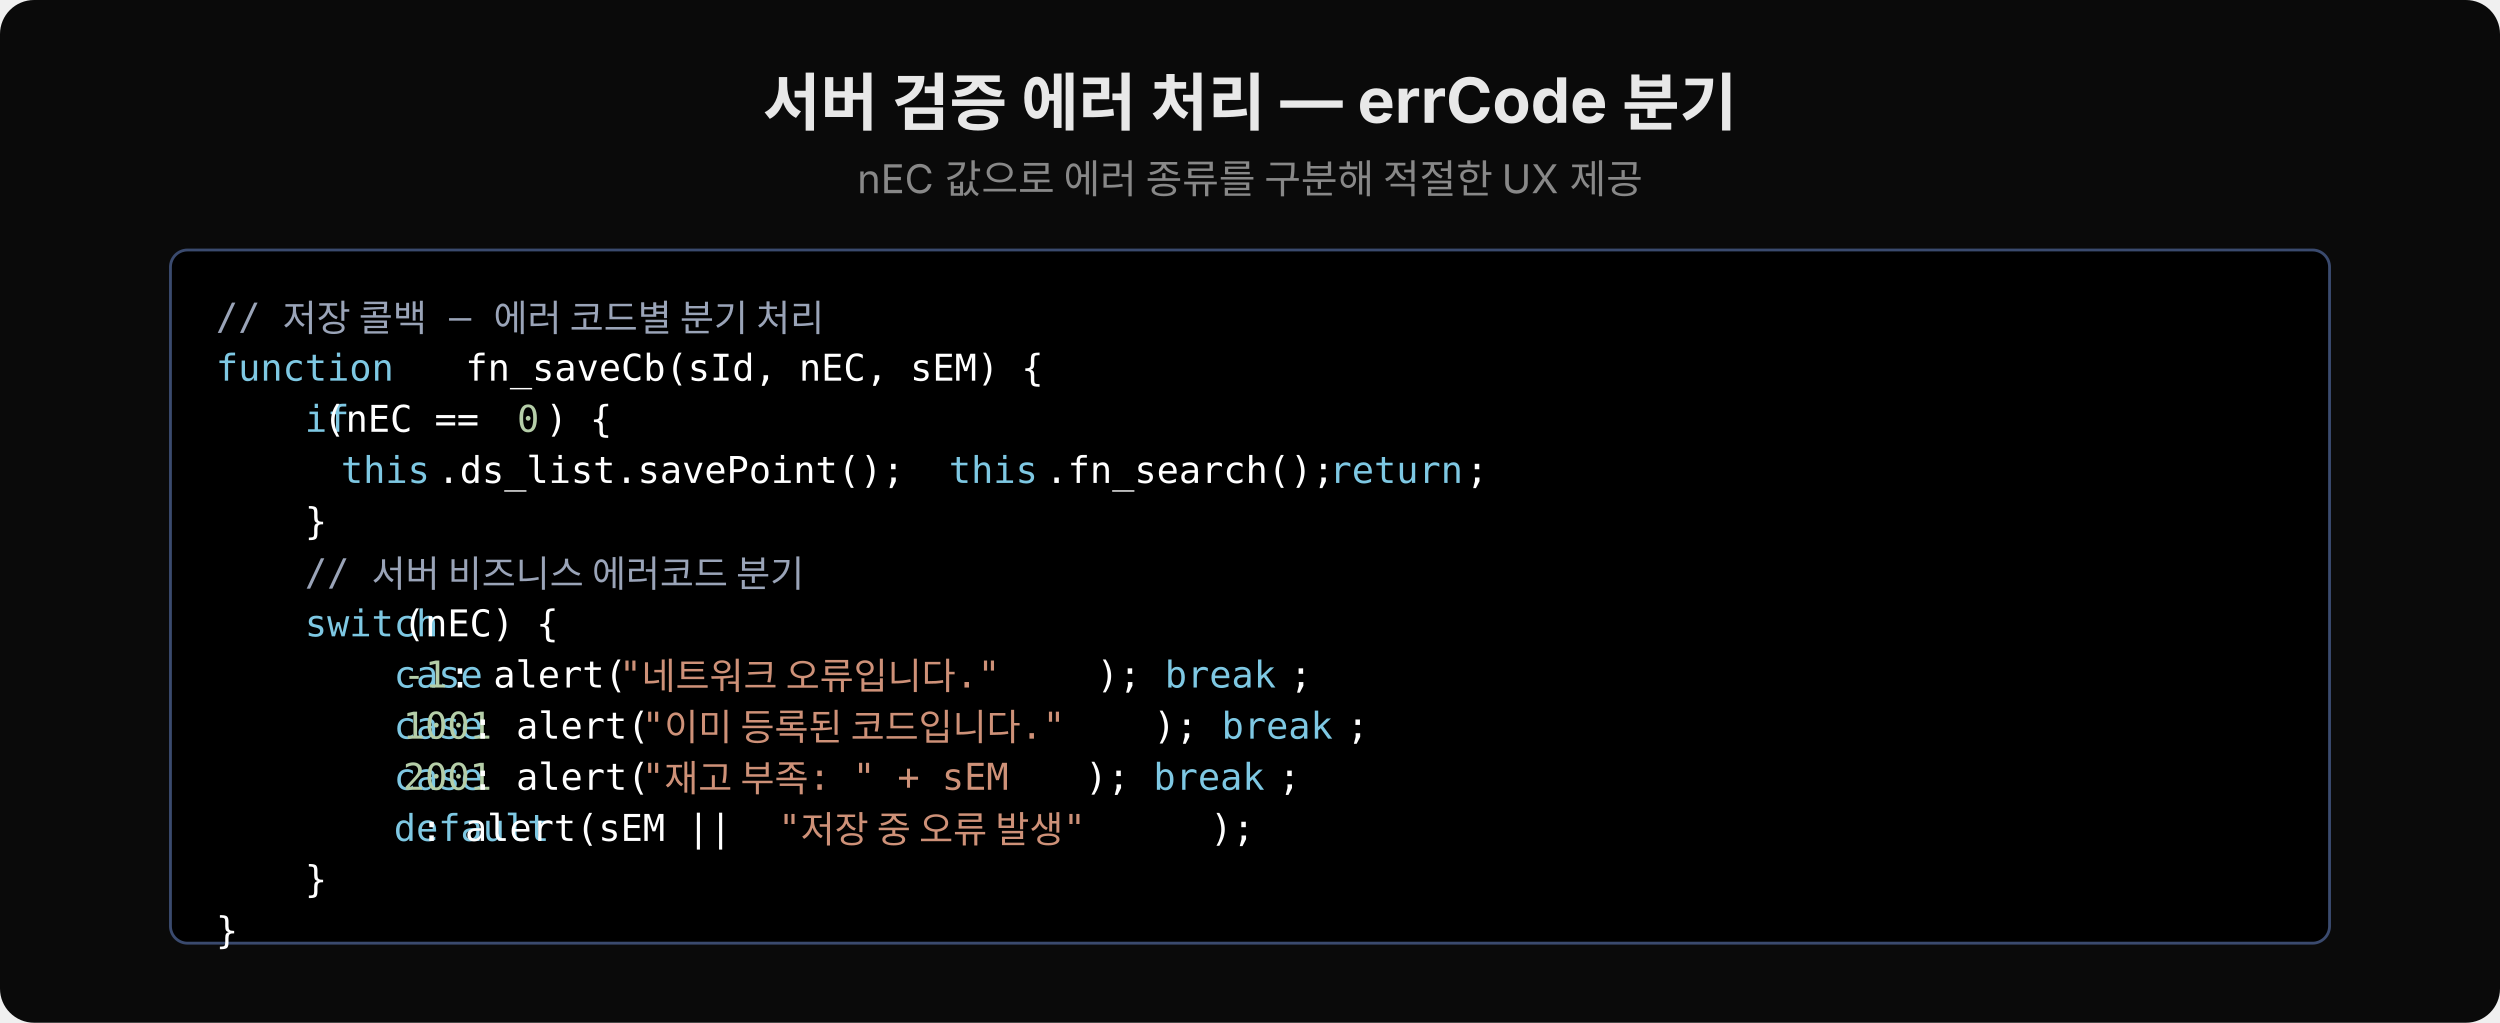
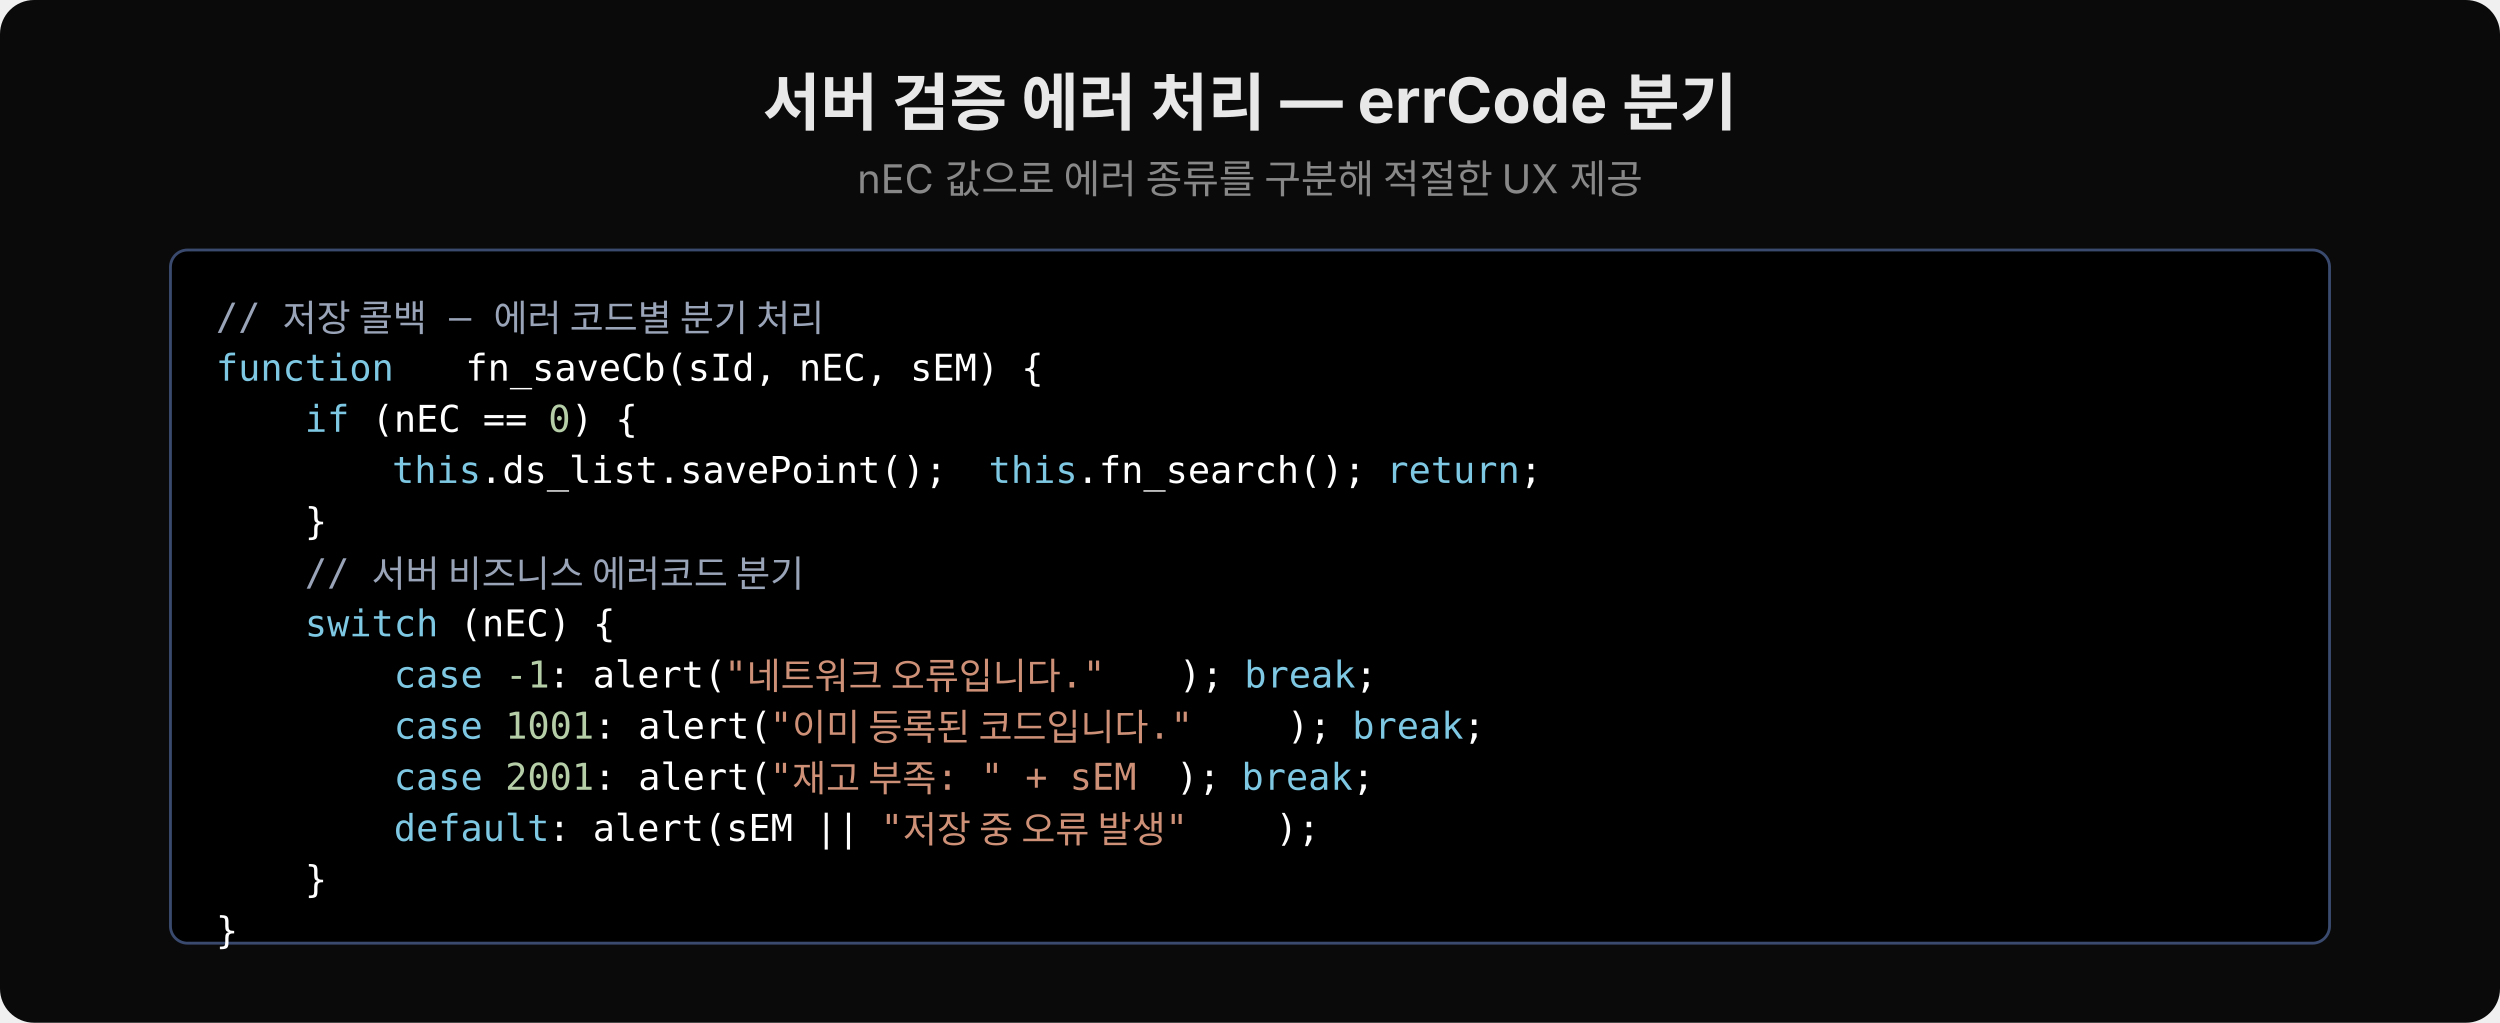
<svg xmlns="http://www.w3.org/2000/svg" viewBox="0 0 880 360" width="880" height="360">
  <rect width="880" height="360" fill="#0a0a0a" rx="12" />
  <text x="440" y="44" font-family="'Wanted Sans Variable','Wanted Sans',-apple-system,sans-serif" font-size="22" font-weight="700" fill="#e8e8e8" text-anchor="middle">서버 검증 에러 처리 — errCode 분기</text>
  <text x="440" y="68" font-family="'Wanted Sans Variable','Wanted Sans',-apple-system,sans-serif" font-size="14" font-weight="400" fill="#888" text-anchor="middle">nEC 값으로 에러 종류를 구분해 적절한 UX 제공</text>
  <rect x="60" y="88" width="760" height="244" fill="#000000" rx="6" stroke="#3a4a6e" stroke-width="1" />
  <text x="76" y="116" xml:space="preserve" font-family="'JetBrains Mono','Menlo','Consolas',monospace" font-size="13" fill="#9aa4b8">// 저장 콜백 — 에러 코드별 분기 처리</text>
  <text x="76" y="134" xml:space="preserve" font-family="'JetBrains Mono','Menlo','Consolas',monospace" font-size="13" fill="#7ec8e3">function</text>
  <text x="156" y="134" xml:space="preserve" font-family="'JetBrains Mono','Menlo','Consolas',monospace" font-size="13" fill="#ffffff"> fn_saveCb(sId, nEC, sEM) {</text>
  <text x="76" y="152" xml:space="preserve" font-family="'JetBrains Mono','Menlo','Consolas',monospace" font-size="13" fill="#7ec8e3">    if</text>
-   <text x="106" y="152" xml:space="preserve" font-family="'JetBrains Mono','Menlo','Consolas',monospace" font-size="13" fill="#ffffff"> (nEC == </text>
-   <text x="182" y="152" xml:space="preserve" font-family="'JetBrains Mono','Menlo','Consolas',monospace" font-size="13" fill="#b5cea8">0</text>
-   <text x="192" y="152" xml:space="preserve" font-family="'JetBrains Mono','Menlo','Consolas',monospace" font-size="13" fill="#ffffff">) {</text>
+   <text x="123" y="152" xml:space="preserve" font-family="'JetBrains Mono','Menlo','Consolas',monospace" font-size="13" fill="#ffffff"> (nEC == </text>
+   <text x="193" y="152" xml:space="preserve" font-family="'JetBrains Mono','Menlo','Consolas',monospace" font-size="13" fill="#b5cea8">0</text>
+   <text x="201" y="152" xml:space="preserve" font-family="'JetBrains Mono','Menlo','Consolas',monospace" font-size="13" fill="#ffffff">) {</text>
  <text x="76" y="170" xml:space="preserve" font-family="'JetBrains Mono','Menlo','Consolas',monospace" font-size="13" fill="#ffffff">        </text>
-   <text x="120" y="170" xml:space="preserve" font-family="'JetBrains Mono','Menlo','Consolas',monospace" font-size="13" fill="#7ec8e3">this</text>
-   <text x="154" y="170" xml:space="preserve" font-family="'JetBrains Mono','Menlo','Consolas',monospace" font-size="13" fill="#ffffff">.ds_list.savePoint();  </text>
-   <text x="334" y="170" xml:space="preserve" font-family="'JetBrains Mono','Menlo','Consolas',monospace" font-size="13" fill="#7ec8e3">this</text>
-   <text x="368" y="170" xml:space="preserve" font-family="'JetBrains Mono','Menlo','Consolas',monospace" font-size="13" fill="#ffffff">.fn_search(); </text>
-   <text x="468" y="170" xml:space="preserve" font-family="'JetBrains Mono','Menlo','Consolas',monospace" font-size="13" fill="#7ec8e3">return</text>
-   <text x="516" y="170" xml:space="preserve" font-family="'JetBrains Mono','Menlo','Consolas',monospace" font-size="13" fill="#ffffff">;</text>
+   <text x="138" y="170" xml:space="preserve" font-family="'JetBrains Mono','Menlo','Consolas',monospace" font-size="13" fill="#7ec8e3">this</text>
+   <text x="169" y="170" xml:space="preserve" font-family="'JetBrains Mono','Menlo','Consolas',monospace" font-size="13" fill="#ffffff">.ds_list.savePoint();  </text>
+   <text x="348" y="170" xml:space="preserve" font-family="'JetBrains Mono','Menlo','Consolas',monospace" font-size="13" fill="#7ec8e3">this</text>
+   <text x="379" y="170" xml:space="preserve" font-family="'JetBrains Mono','Menlo','Consolas',monospace" font-size="13" fill="#ffffff">.fn_search(); </text>
+   <text x="488" y="170" xml:space="preserve" font-family="'JetBrains Mono','Menlo','Consolas',monospace" font-size="13" fill="#7ec8e3">return</text>
+   <text x="535" y="170" xml:space="preserve" font-family="'JetBrains Mono','Menlo','Consolas',monospace" font-size="13" fill="#ffffff">;</text>
  <text x="76" y="188" xml:space="preserve" font-family="'JetBrains Mono','Menlo','Consolas',monospace" font-size="13" fill="#ffffff">    }</text>
  <text x="76" y="206" xml:space="preserve" font-family="'JetBrains Mono','Menlo','Consolas',monospace" font-size="13" fill="#9aa4b8">    // 서버 비즈니스 에러코드 분기</text>
  <text x="76" y="224" xml:space="preserve" font-family="'JetBrains Mono','Menlo','Consolas',monospace" font-size="13" fill="#7ec8e3">    switch</text>
-   <text x="134" y="224" xml:space="preserve" font-family="'JetBrains Mono','Menlo','Consolas',monospace" font-size="13" fill="#ffffff"> (nEC) {</text>
+   <text x="154" y="224" xml:space="preserve" font-family="'JetBrains Mono','Menlo','Consolas',monospace" font-size="13" fill="#ffffff"> (nEC) {</text>
  <text x="76" y="242" xml:space="preserve" font-family="'JetBrains Mono','Menlo','Consolas',monospace" font-size="13" fill="#7ec8e3">        case</text>
-   <text x="134" y="242" xml:space="preserve" font-family="'JetBrains Mono','Menlo','Consolas',monospace" font-size="13" fill="#b5cea8"> -1</text>
-   <text x="158" y="242" xml:space="preserve" font-family="'JetBrains Mono','Menlo','Consolas',monospace" font-size="13" fill="#ffffff">: alert(</text>
-   <text x="218" y="242" xml:space="preserve" font-family="'JetBrains Mono','Menlo','Consolas',monospace" font-size="13" fill="#ce9178">"네트워크 오류입니다."</text>
-   <text x="386" y="242" xml:space="preserve" font-family="'JetBrains Mono','Menlo','Consolas',monospace" font-size="13" fill="#ffffff">); </text>
-   <text x="410" y="242" xml:space="preserve" font-family="'JetBrains Mono','Menlo','Consolas',monospace" font-size="13" fill="#7ec8e3">break</text>
-   <text x="454" y="242" xml:space="preserve" font-family="'JetBrains Mono','Menlo','Consolas',monospace" font-size="13" fill="#ffffff">;</text>
+   <text x="170" y="242" xml:space="preserve" font-family="'JetBrains Mono','Menlo','Consolas',monospace" font-size="13" fill="#b5cea8"> -1</text>
+   <text x="193" y="242" xml:space="preserve" font-family="'JetBrains Mono','Menlo','Consolas',monospace" font-size="13" fill="#ffffff">: alert(</text>
+   <text x="255" y="242" xml:space="preserve" font-family="'JetBrains Mono','Menlo','Consolas',monospace" font-size="13" fill="#ce9178">"네트워크 오류입니다."</text>
+   <text x="415" y="242" xml:space="preserve" font-family="'JetBrains Mono','Menlo','Consolas',monospace" font-size="13" fill="#ffffff">); </text>
+   <text x="438" y="242" xml:space="preserve" font-family="'JetBrains Mono','Menlo','Consolas',monospace" font-size="13" fill="#7ec8e3">break</text>
+   <text x="477" y="242" xml:space="preserve" font-family="'JetBrains Mono','Menlo','Consolas',monospace" font-size="13" fill="#ffffff">;</text>
  <text x="76" y="260" xml:space="preserve" font-family="'JetBrains Mono','Menlo','Consolas',monospace" font-size="13" fill="#7ec8e3">        case</text>
-   <text x="134" y="260" xml:space="preserve" font-family="'JetBrains Mono','Menlo','Consolas',monospace" font-size="13" fill="#b5cea8"> 1001</text>
-   <text x="166" y="260" xml:space="preserve" font-family="'JetBrains Mono','Menlo','Consolas',monospace" font-size="13" fill="#ffffff">: alert(</text>
-   <text x="226" y="260" xml:space="preserve" font-family="'JetBrains Mono','Menlo','Consolas',monospace" font-size="13" fill="#ce9178">"이미 등록된 코드입니다."</text>
-   <text x="406" y="260" xml:space="preserve" font-family="'JetBrains Mono','Menlo','Consolas',monospace" font-size="13" fill="#ffffff">); </text>
-   <text x="430" y="260" xml:space="preserve" font-family="'JetBrains Mono','Menlo','Consolas',monospace" font-size="13" fill="#7ec8e3">break</text>
-   <text x="474" y="260" xml:space="preserve" font-family="'JetBrains Mono','Menlo','Consolas',monospace" font-size="13" fill="#ffffff">;</text>
+   <text x="170" y="260" xml:space="preserve" font-family="'JetBrains Mono','Menlo','Consolas',monospace" font-size="13" fill="#b5cea8"> 1001</text>
+   <text x="209" y="260" xml:space="preserve" font-family="'JetBrains Mono','Menlo','Consolas',monospace" font-size="13" fill="#ffffff">: alert(</text>
+   <text x="271" y="260" xml:space="preserve" font-family="'JetBrains Mono','Menlo','Consolas',monospace" font-size="13" fill="#ce9178">"이미 등록된 코드입니다."</text>
+   <text x="453" y="260" xml:space="preserve" font-family="'JetBrains Mono','Menlo','Consolas',monospace" font-size="13" fill="#ffffff">); </text>
+   <text x="476" y="260" xml:space="preserve" font-family="'JetBrains Mono','Menlo','Consolas',monospace" font-size="13" fill="#7ec8e3">break</text>
+   <text x="515" y="260" xml:space="preserve" font-family="'JetBrains Mono','Menlo','Consolas',monospace" font-size="13" fill="#ffffff">;</text>
  <text x="76" y="278" xml:space="preserve" font-family="'JetBrains Mono','Menlo','Consolas',monospace" font-size="13" fill="#7ec8e3">        case</text>
-   <text x="134" y="278" xml:space="preserve" font-family="'JetBrains Mono','Menlo','Consolas',monospace" font-size="13" fill="#b5cea8"> 2001</text>
-   <text x="166" y="278" xml:space="preserve" font-family="'JetBrains Mono','Menlo','Consolas',monospace" font-size="13" fill="#ffffff">: alert(</text>
-   <text x="226" y="278" xml:space="preserve" font-family="'JetBrains Mono','Menlo','Consolas',monospace" font-size="13" fill="#ce9178">"재고 부족: " + sEM</text>
-   <text x="382" y="278" xml:space="preserve" font-family="'JetBrains Mono','Menlo','Consolas',monospace" font-size="13" fill="#ffffff">); </text>
-   <text x="406" y="278" xml:space="preserve" font-family="'JetBrains Mono','Menlo','Consolas',monospace" font-size="13" fill="#7ec8e3">break</text>
-   <text x="450" y="278" xml:space="preserve" font-family="'JetBrains Mono','Menlo','Consolas',monospace" font-size="13" fill="#ffffff">;</text>
+   <text x="170" y="278" xml:space="preserve" font-family="'JetBrains Mono','Menlo','Consolas',monospace" font-size="13" fill="#b5cea8"> 2001</text>
+   <text x="209" y="278" xml:space="preserve" font-family="'JetBrains Mono','Menlo','Consolas',monospace" font-size="13" fill="#ffffff">: alert(</text>
+   <text x="271" y="278" xml:space="preserve" font-family="'JetBrains Mono','Menlo','Consolas',monospace" font-size="13" fill="#ce9178">"재고 부족: " + sEM</text>
+   <text x="414" y="278" xml:space="preserve" font-family="'JetBrains Mono','Menlo','Consolas',monospace" font-size="13" fill="#ffffff">); </text>
+   <text x="437" y="278" xml:space="preserve" font-family="'JetBrains Mono','Menlo','Consolas',monospace" font-size="13" fill="#7ec8e3">break</text>
+   <text x="476" y="278" xml:space="preserve" font-family="'JetBrains Mono','Menlo','Consolas',monospace" font-size="13" fill="#ffffff">;</text>
  <text x="76" y="296" xml:space="preserve" font-family="'JetBrains Mono','Menlo','Consolas',monospace" font-size="13" fill="#7ec8e3">        default</text>
-   <text x="148" y="296" xml:space="preserve" font-family="'JetBrains Mono','Menlo','Consolas',monospace" font-size="13" fill="#ffffff">: alert(sEM || </text>
-   <text x="274" y="296" xml:space="preserve" font-family="'JetBrains Mono','Menlo','Consolas',monospace" font-size="13" fill="#ce9178">"저장 중 오류 발생"</text>
-   <text x="426" y="296" xml:space="preserve" font-family="'JetBrains Mono','Menlo','Consolas',monospace" font-size="13" fill="#ffffff">);</text>
+   <text x="193" y="296" xml:space="preserve" font-family="'JetBrains Mono','Menlo','Consolas',monospace" font-size="13" fill="#ffffff">: alert(sEM || </text>
+   <text x="310" y="296" xml:space="preserve" font-family="'JetBrains Mono','Menlo','Consolas',monospace" font-size="13" fill="#ce9178">"저장 중 오류 발생"</text>
+   <text x="449" y="296" xml:space="preserve" font-family="'JetBrains Mono','Menlo','Consolas',monospace" font-size="13" fill="#ffffff">);</text>
  <text x="76" y="314" xml:space="preserve" font-family="'JetBrains Mono','Menlo','Consolas',monospace" font-size="13" fill="#ffffff">    }</text>
  <text x="76" y="332" xml:space="preserve" font-family="'JetBrains Mono','Menlo','Consolas',monospace" font-size="13" fill="#ffffff">}</text>
</svg>
